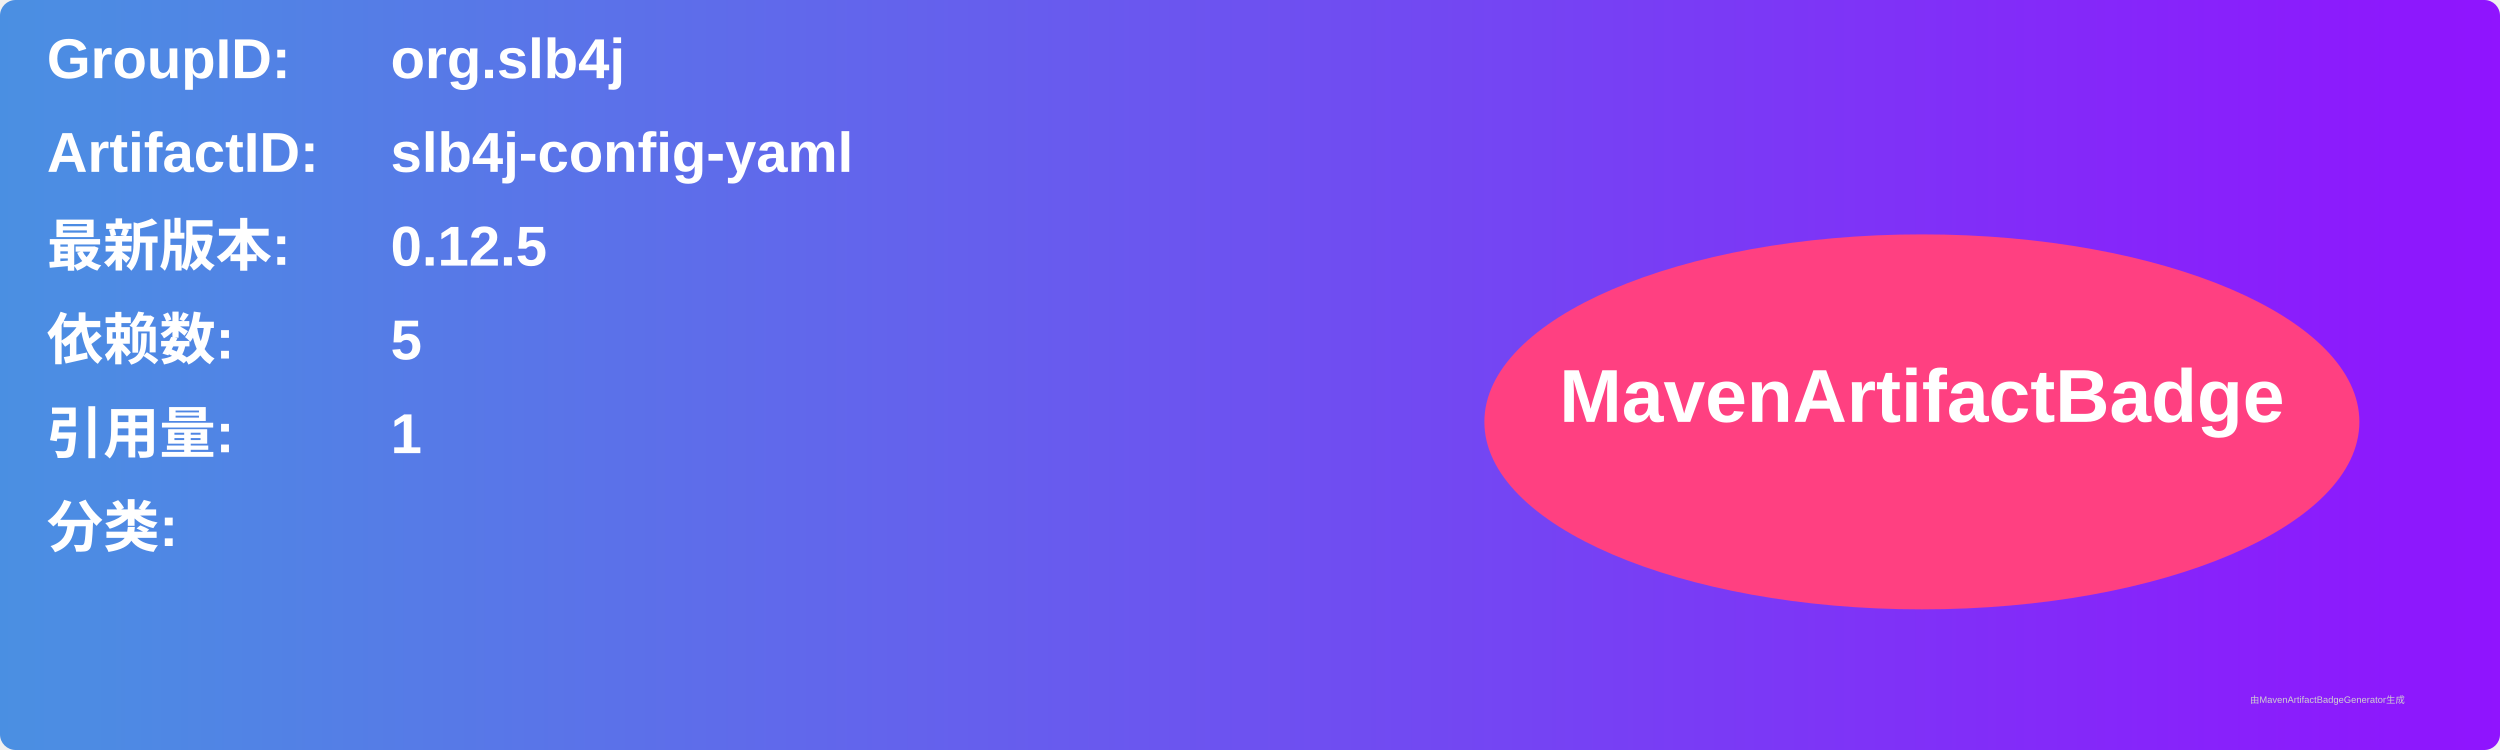
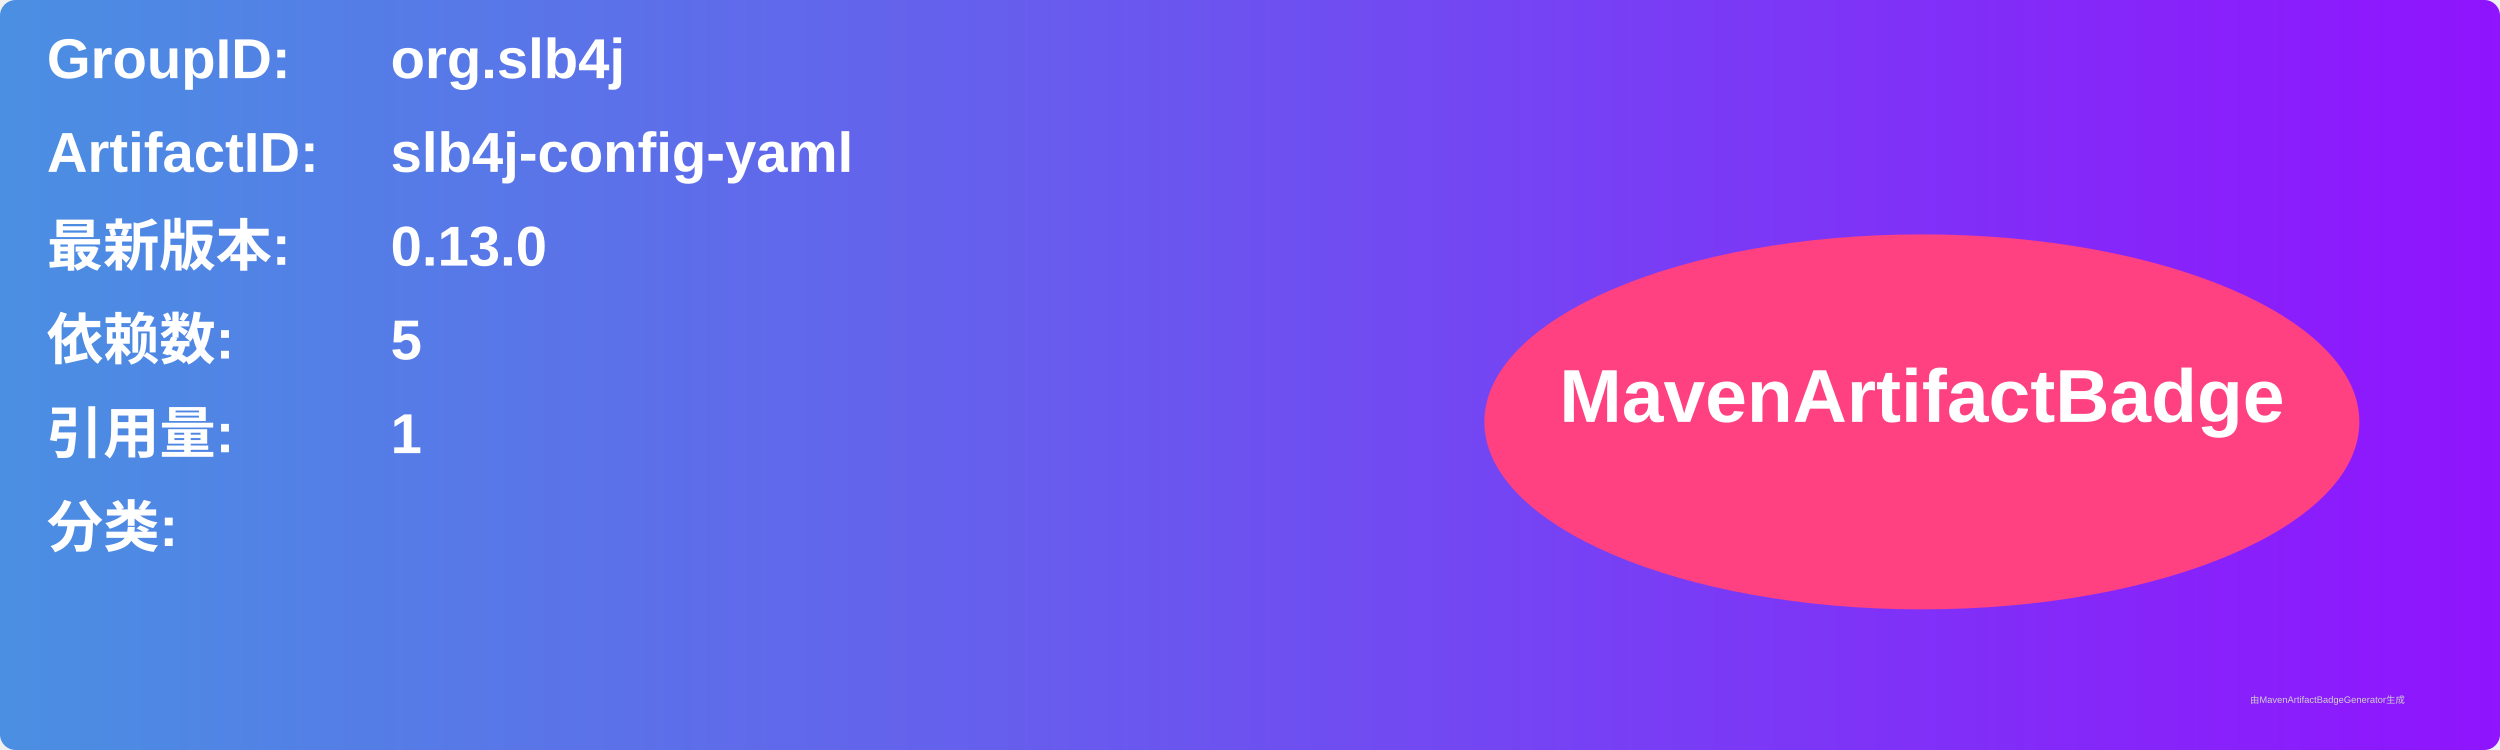
<svg xmlns="http://www.w3.org/2000/svg" width="800" height="240" viewBox="0 0 800 240">
  <linearGradient id="grad" x1="0%" y1="0%" x2="100%" y2="0%">
    <stop offset="0%" stop-color="#4a90e2" />
    <stop offset="100%" stop-color="#9013fe" />
  </linearGradient>
  <rect width="100%" height="100%" rx="5" ry="5" fill="url(#grad)" />
  <g transform="translate(15, 15)">
    <text x="0" y="10" font-family="Arial" font-size="18" fill="white" font-weight="bold" width="260">GroupID:</text>
    <text x="110" y="10" font-family="Arial" font-size="18" fill="white" font-weight="bold" width="460">org.slb4j</text>
    <text x="0" y="40" font-family="Arial" font-size="18" fill="white" font-weight="bold" width="260">ArtifactID:</text>
    <text x="110" y="40" font-family="Arial" font-size="18" fill="white" font-weight="bold" width="460">slb4j-config-yaml</text>
    <text x="0" y="70" font-family="Arial" font-size="18" fill="white" font-weight="bold">最新版本:</text>
    <text x="110" y="70" font-family="Arial" font-size="18" fill="white" font-weight="bold">
-       <tspan font-weight="bold">0.12.5</tspan>
+       <tspan font-weight="bold">0.13.0</tspan>
    </text>
    <text x="0" y="100" font-family="Arial" font-size="18" fill="white" font-weight="bold">依赖数: </text>
    <text x="110" y="100" font-family="Arial" font-size="18" fill="white">
      <tspan font-weight="bold">5</tspan>
    </text>
    <text x="0" y="130" font-family="Arial" font-size="18" fill="white" font-weight="bold">引用量: </text>
    <text x="110" y="130" font-family="Arial" font-size="18" fill="white">
      <tspan font-weight="bold">1</tspan>
    </text>
    <text x="0" y="160" font-family="Arial" font-size="18" fill="white" font-weight="bold">分类:</text>
    <text x="10" y="190" font-family="Arial" font-size="10" fill="white">
      <tspan font-weight="bold" />
    </text>
    <ellipse cx="600" cy="120" rx="140" ry="60" fill="#ff4081" />
    <text x="600" y="120" text-anchor="middle" font-family="Arial" font-size="24" fill="white" font-weight="bold">MavenArtifactBadge</text>
  </g>
  <text x="720" y="225" font-family="Arial" font-size="3" fill="#d0d0d0">由MavenArtifactBadgeGenerator生成</text>
</svg>
